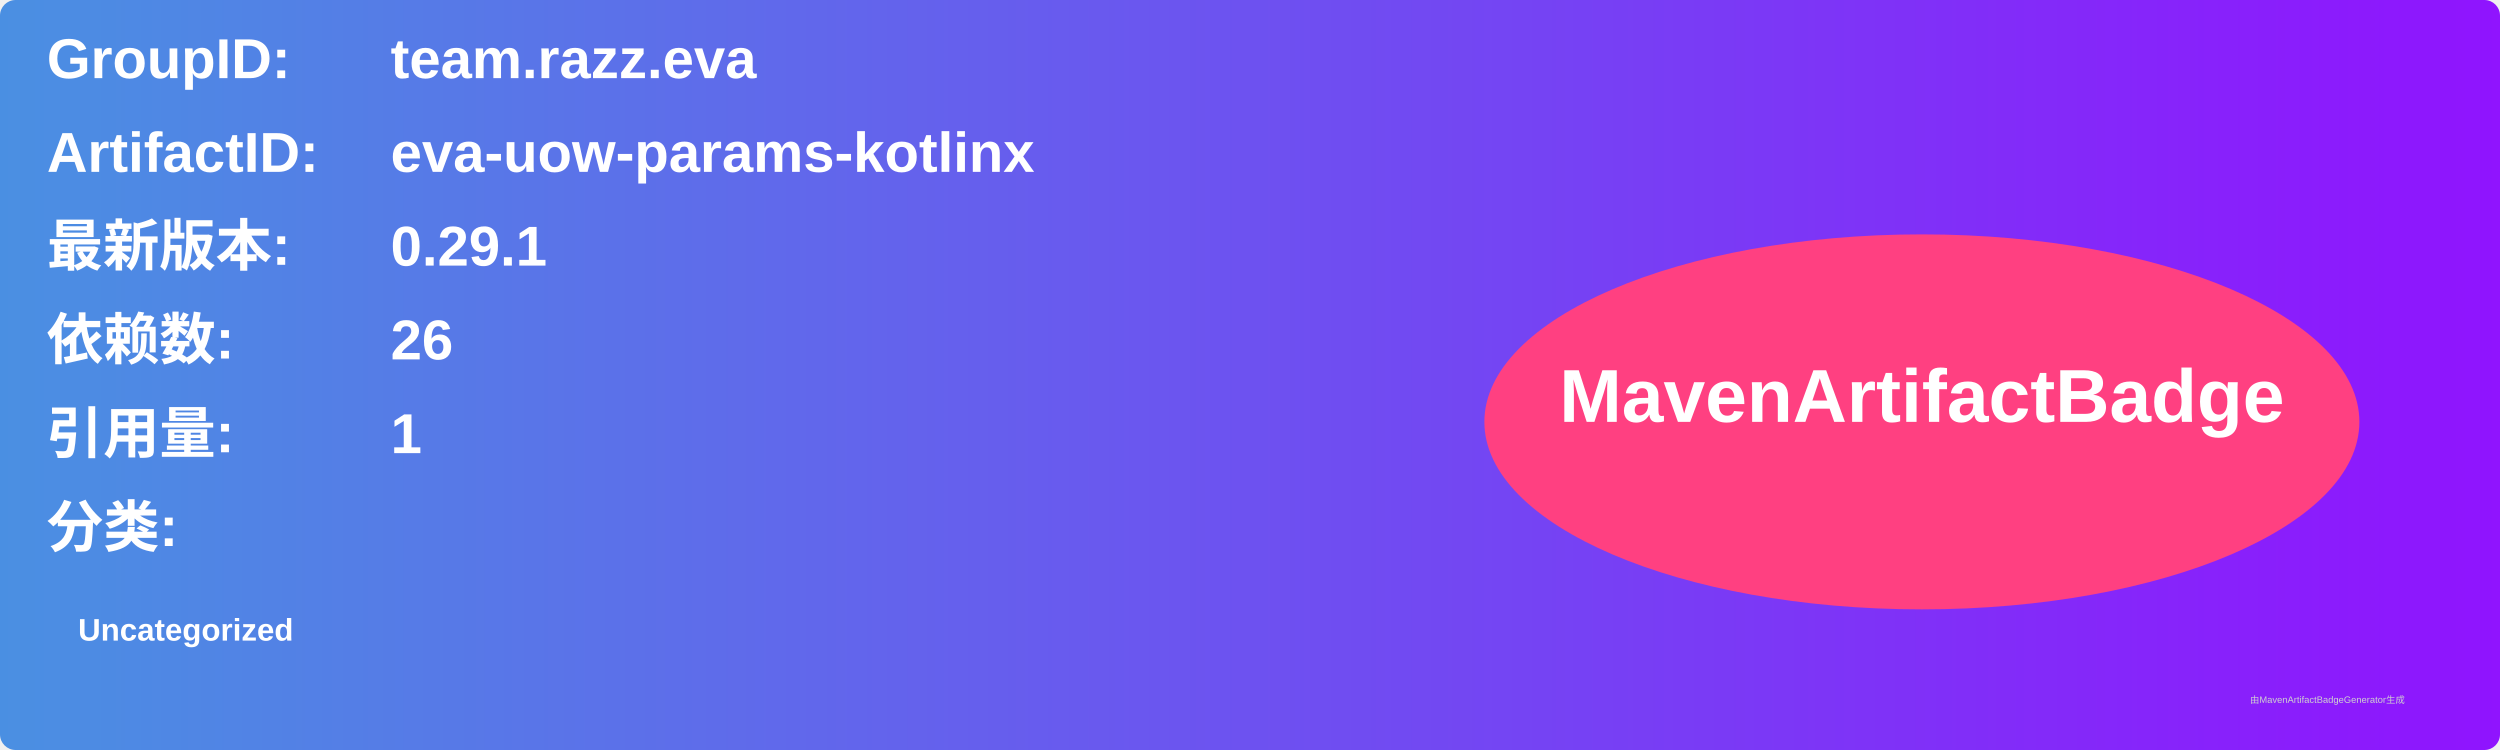
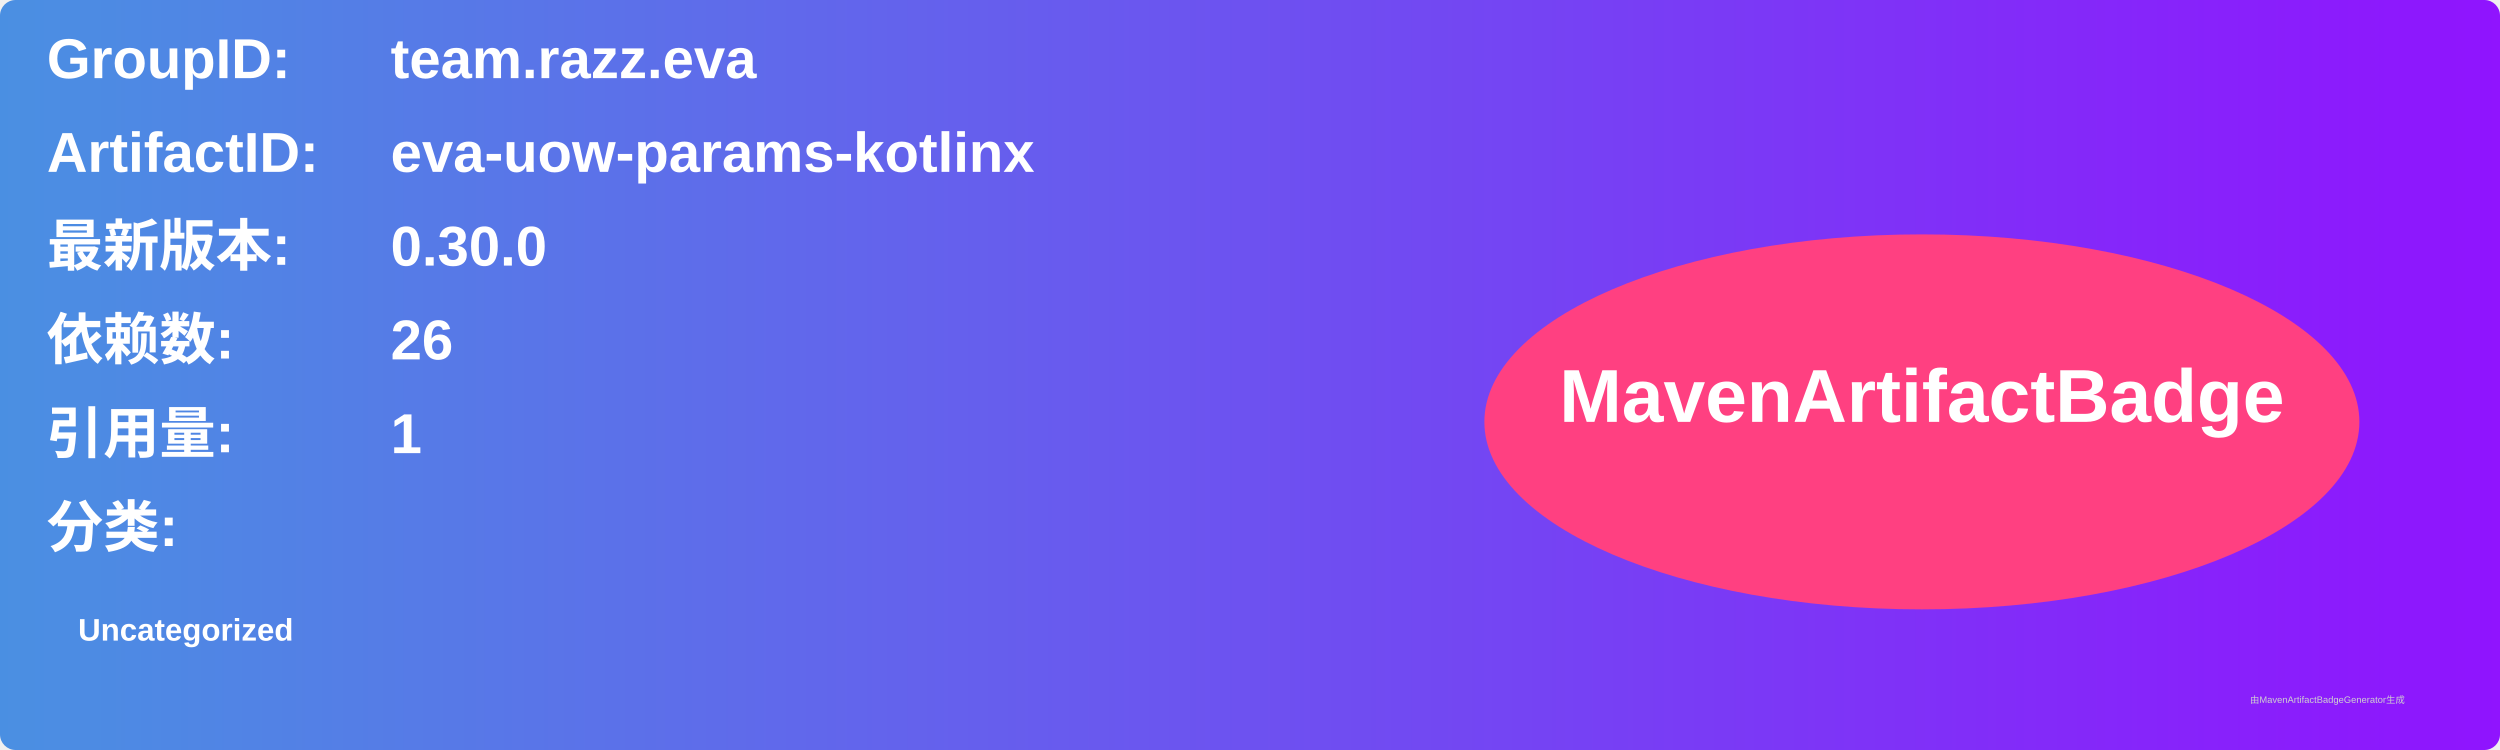
<svg xmlns="http://www.w3.org/2000/svg" width="800" height="240" viewBox="0 0 800 240">
  <linearGradient id="grad" x1="0%" y1="0%" x2="100%" y2="0%">
    <stop offset="0%" stop-color="#4a90e2" />
    <stop offset="100%" stop-color="#9013fe" />
  </linearGradient>
  <rect width="100%" height="100%" rx="5" ry="5" fill="url(#grad)" />
  <g transform="translate(15, 15)">
    <text x="0" y="10" font-family="Arial" font-size="18" fill="white" font-weight="bold" width="260">GroupID:</text>
    <text x="110" y="10" font-family="Arial" font-size="18" fill="white" font-weight="bold" width="460">team.razz.eva</text>
    <text x="0" y="40" font-family="Arial" font-size="18" fill="white" font-weight="bold" width="260">ArtifactID:</text>
    <text x="110" y="40" font-family="Arial" font-size="18" fill="white" font-weight="bold" width="460">eva-uow-params-kotlinx</text>
    <text x="0" y="70" font-family="Arial" font-size="18" fill="white" font-weight="bold">最新版本:</text>
    <text x="110" y="70" font-family="Arial" font-size="18" fill="white" font-weight="bold">
-       <tspan font-weight="bold">0.29.1</tspan>
+       <tspan font-weight="bold">0.30.0</tspan>
    </text>
    <text x="0" y="100" font-family="Arial" font-size="18" fill="white" font-weight="bold">依赖数: </text>
    <text x="110" y="100" font-family="Arial" font-size="18" fill="white">
      <tspan font-weight="bold">26</tspan>
    </text>
    <text x="0" y="130" font-family="Arial" font-size="18" fill="white" font-weight="bold">引用量: </text>
    <text x="110" y="130" font-family="Arial" font-size="18" fill="white">
      <tspan font-weight="bold">1</tspan>
    </text>
    <text x="0" y="160" font-family="Arial" font-size="18" fill="white" font-weight="bold">分类:</text>
    <text x="10" y="190" font-family="Arial" font-size="10" fill="white">
      <tspan font-weight="bold">Uncategorized</tspan>
    </text>
    <ellipse cx="600" cy="120" rx="140" ry="60" fill="#ff4081" />
    <text x="600" y="120" text-anchor="middle" font-family="Arial" font-size="24" fill="white" font-weight="bold">MavenArtifactBadge</text>
  </g>
  <text x="720" y="225" font-family="Arial" font-size="3" fill="#d0d0d0">由MavenArtifactBadgeGenerator生成</text>
</svg>
